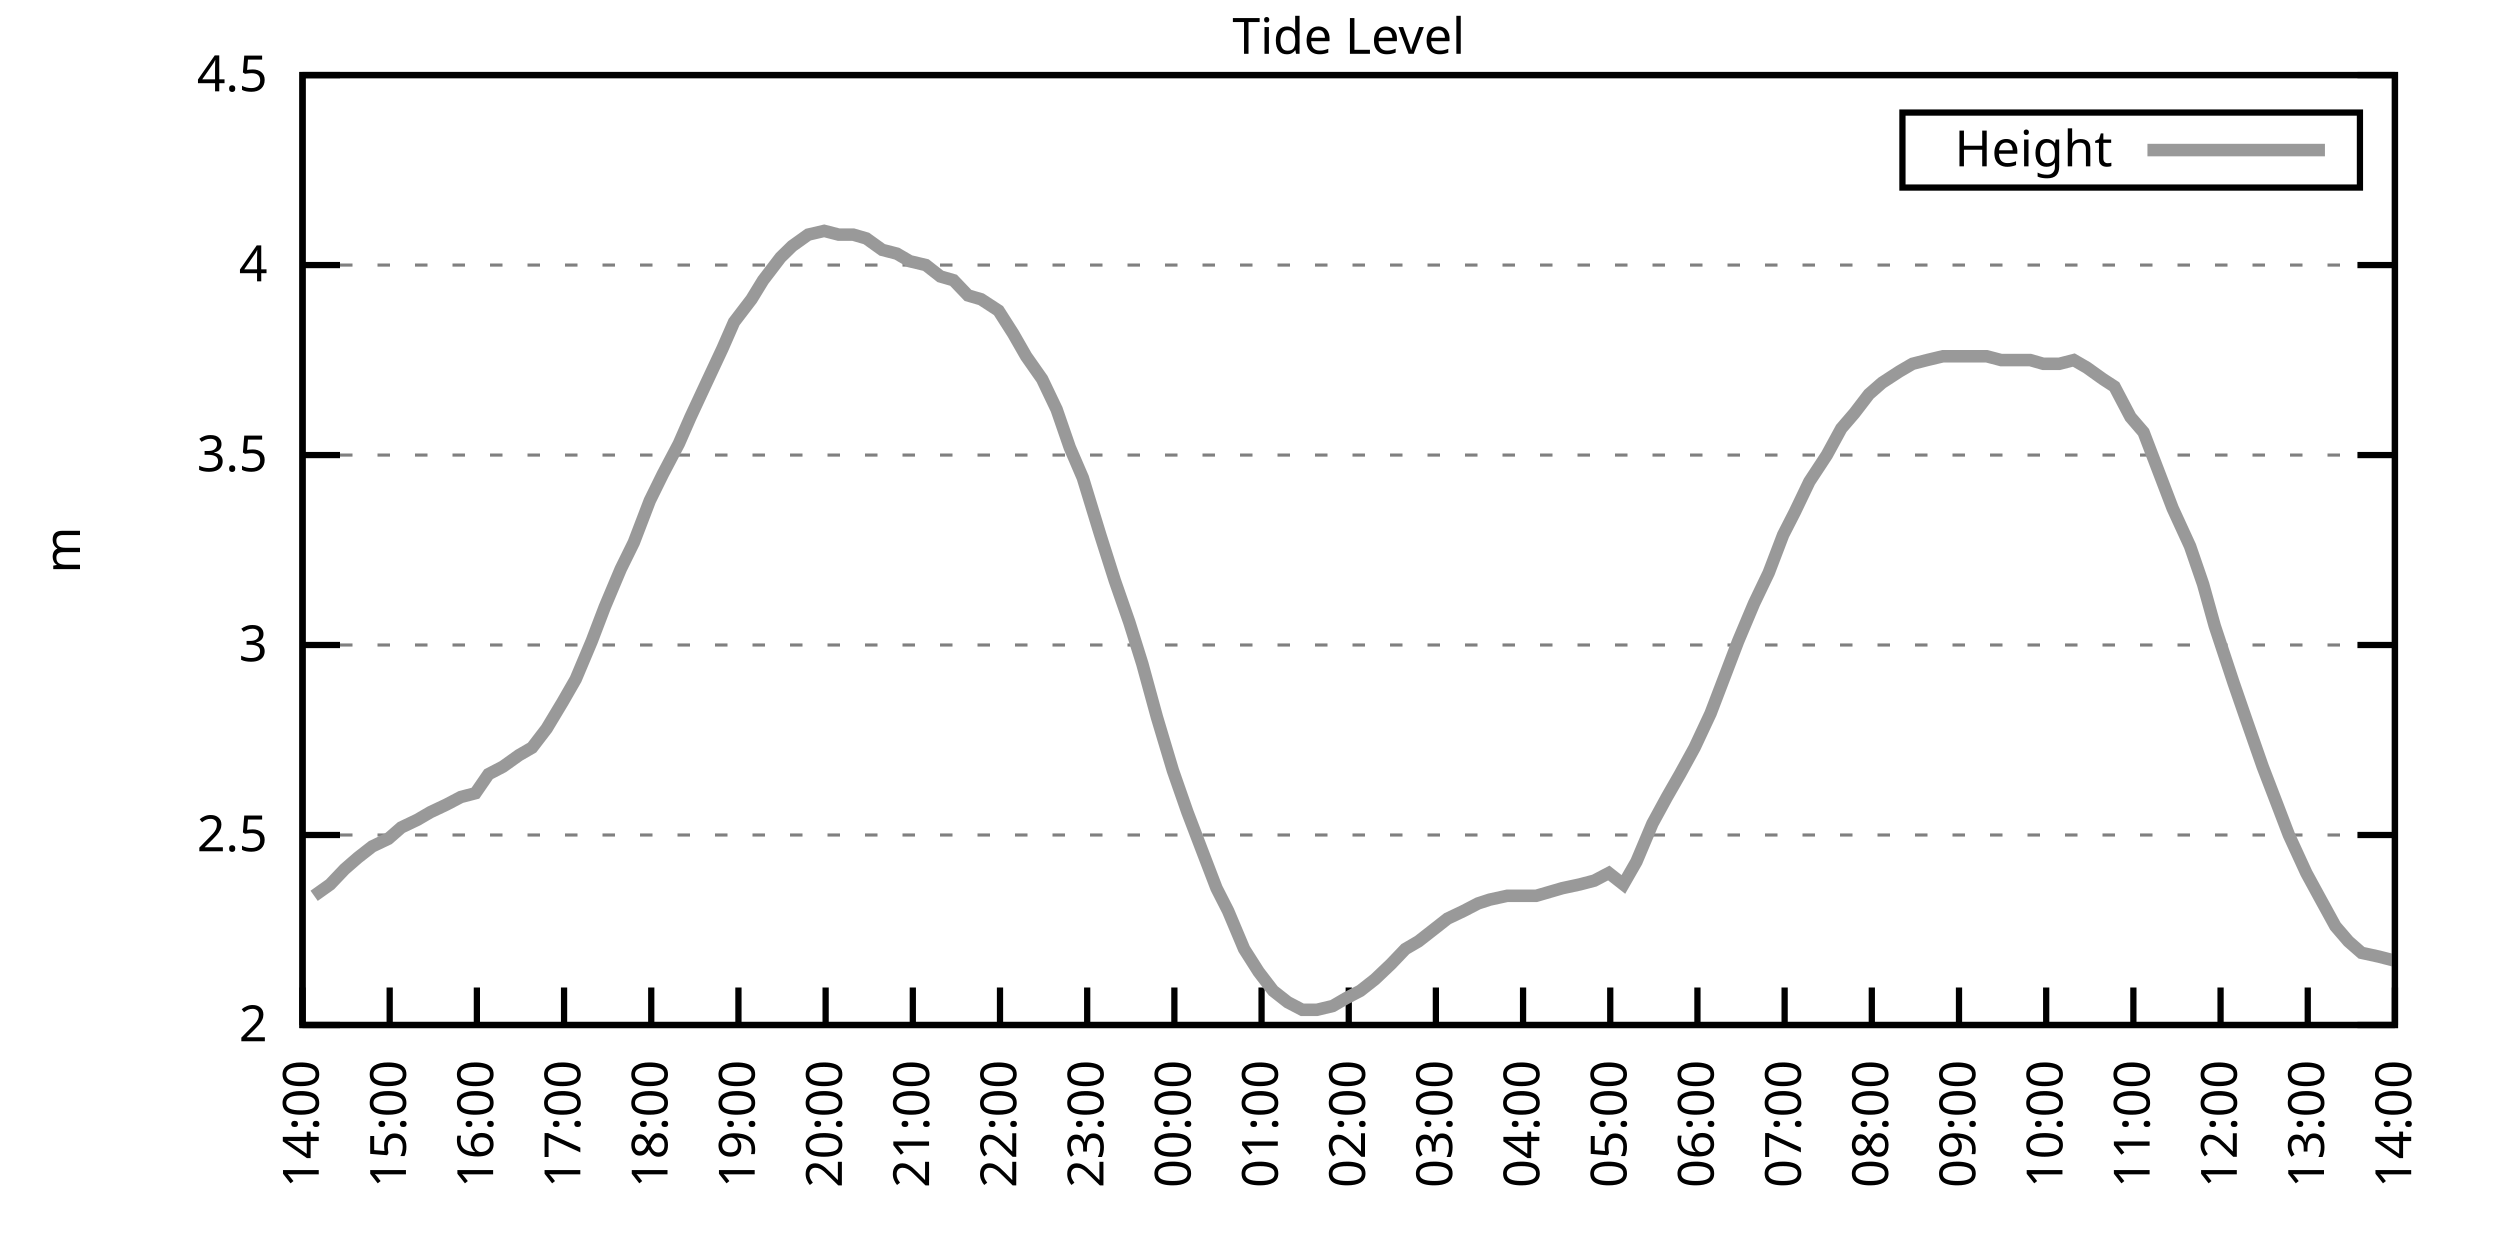
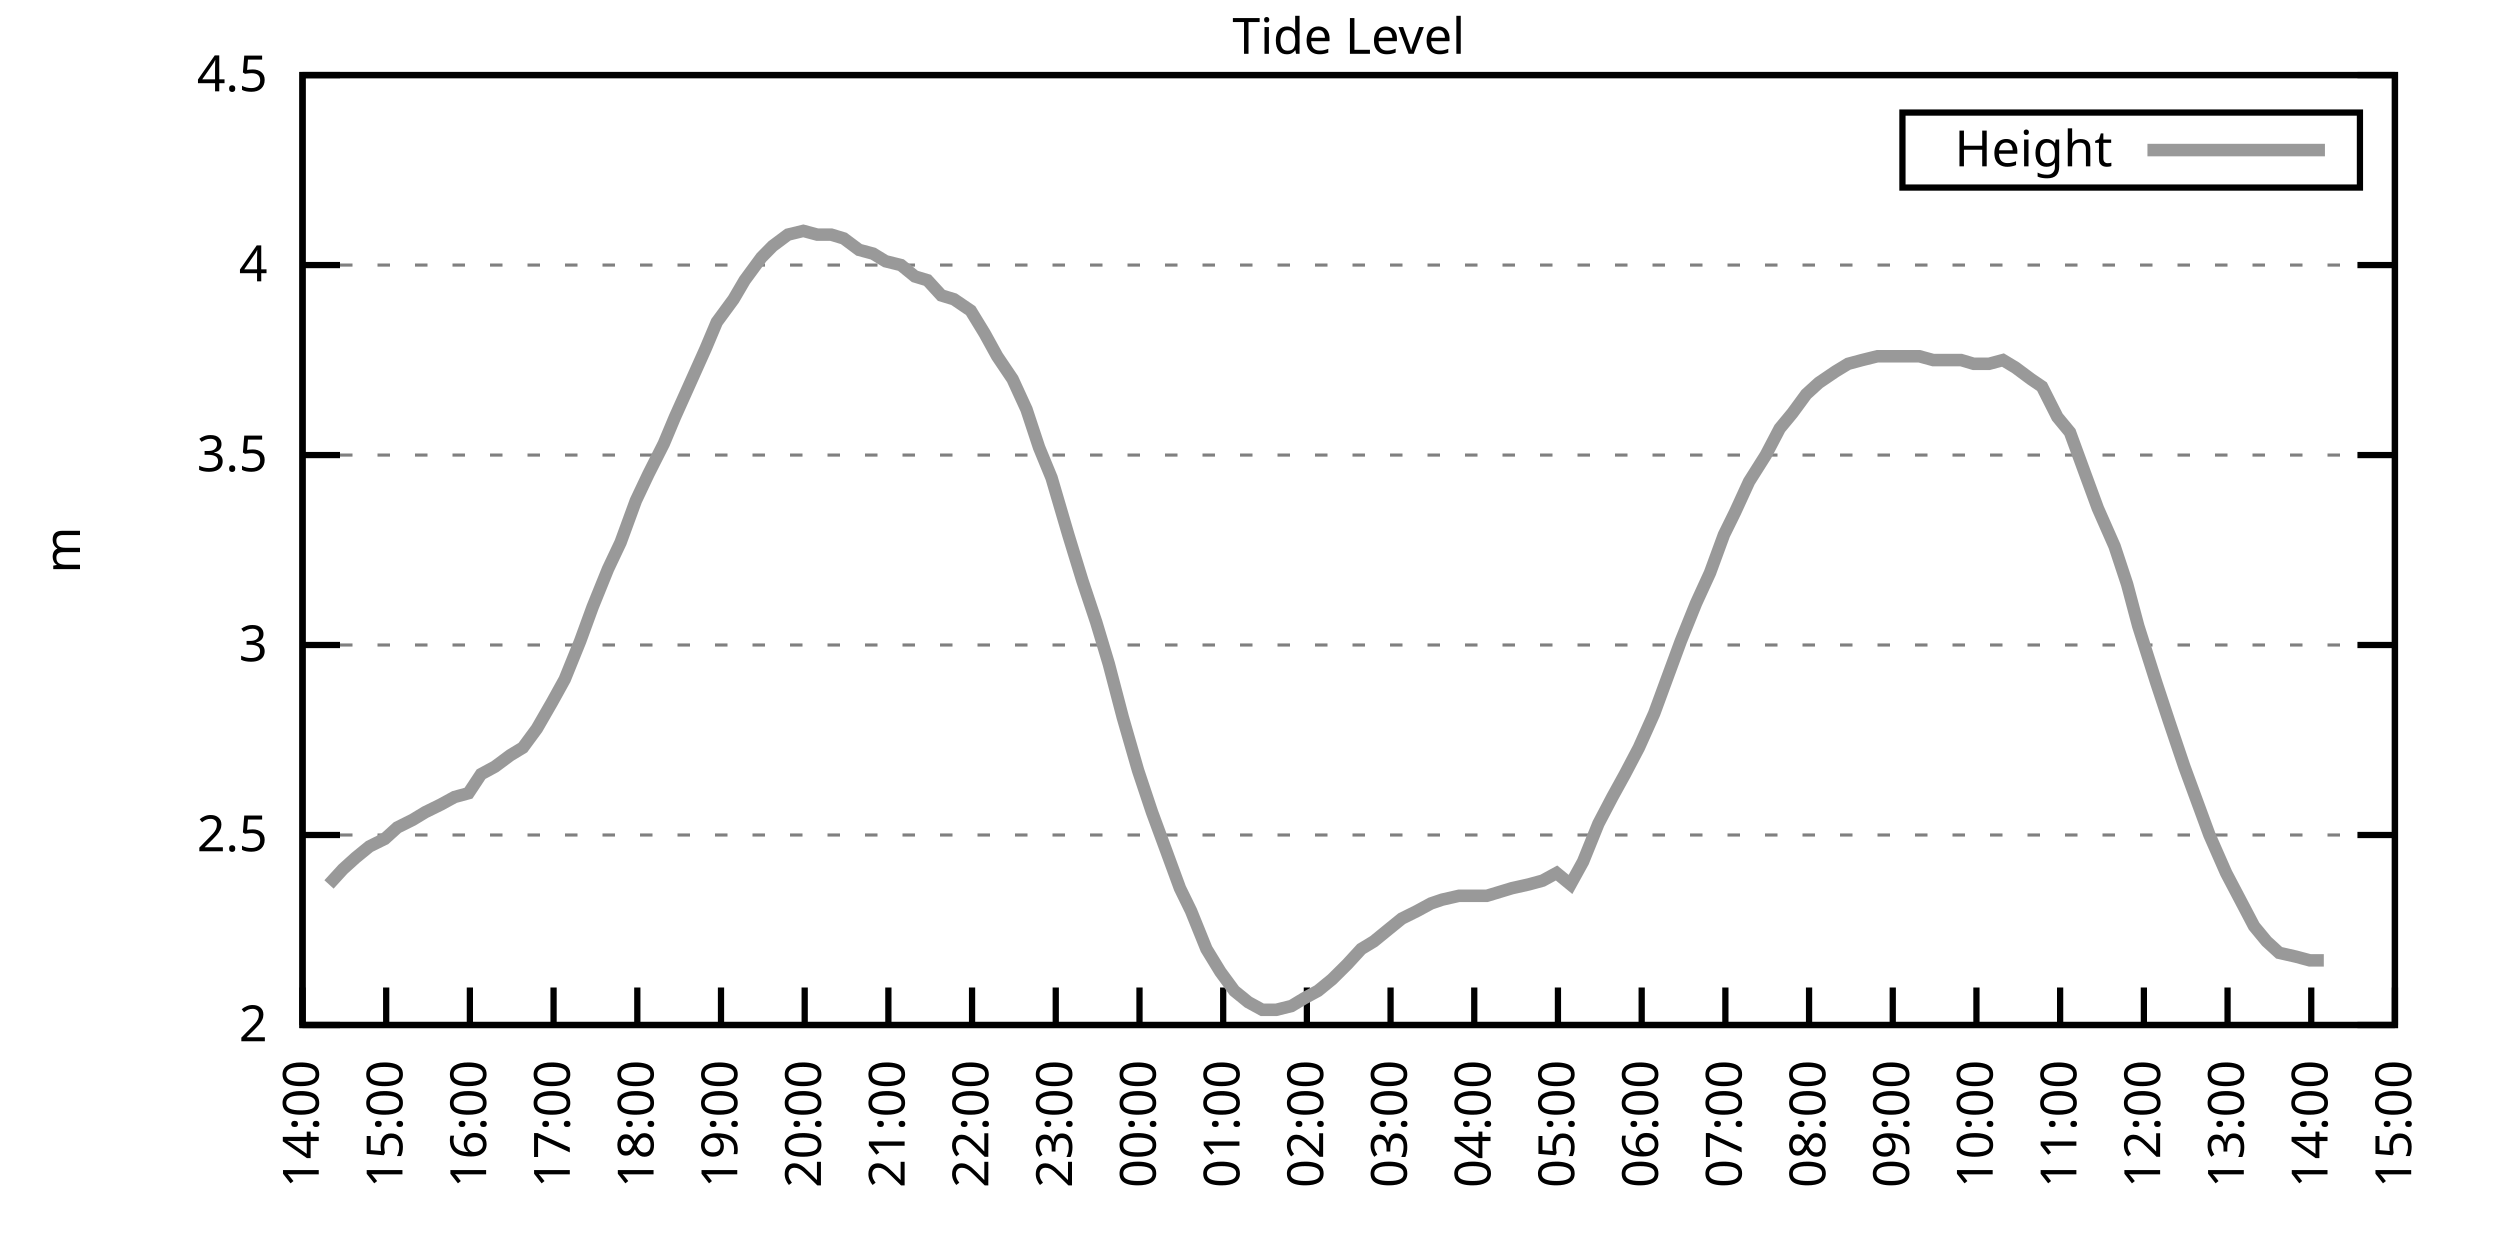
<svg xmlns="http://www.w3.org/2000/svg" xmlns:xlink="http://www.w3.org/1999/xlink" width="400" height="200" viewBox="0 0 400 200">
  <g id="gnuplot_canvas">
    <rect x="0" y="0" width="400" height="200" fill="none" />
    <defs>
      <circle id="gpDot" r="0.5" stroke-width="0.5" stroke="currentColor" />
      <path id="gpPt0" stroke-width="0.333" stroke="currentColor" d="M-1,0 h2 M0,-1 v2" />
      <path id="gpPt1" stroke-width="0.333" stroke="currentColor" d="M-1,-1 L1,1 M1,-1 L-1,1" />
      <path id="gpPt2" stroke-width="0.333" stroke="currentColor" d="M-1,0 L1,0 M0,-1 L0,1 M-1,-1 L1,1 M-1,1 L1,-1" />
      <rect id="gpPt3" stroke-width="0.333" stroke="currentColor" x="-1" y="-1" width="2" height="2" />
      <rect id="gpPt4" stroke-width="0.333" stroke="currentColor" fill="currentColor" x="-1" y="-1" width="2" height="2" />
      <circle id="gpPt5" stroke-width="0.333" stroke="currentColor" cx="0" cy="0" r="1" />
      <use xlink:href="#gpPt5" id="gpPt6" fill="currentColor" stroke="none" />
      <path id="gpPt7" stroke-width="0.333" stroke="currentColor" d="M0,-1.33 L-1.33,0.67 L1.33,0.67 z" />
      <use xlink:href="#gpPt7" id="gpPt8" fill="currentColor" stroke="none" />
      <use xlink:href="#gpPt7" id="gpPt9" stroke="currentColor" transform="rotate(180)" />
      <use xlink:href="#gpPt9" id="gpPt10" fill="currentColor" stroke="none" />
      <use xlink:href="#gpPt3" id="gpPt11" stroke="currentColor" transform="rotate(45)" />
      <use xlink:href="#gpPt11" id="gpPt12" fill="currentColor" stroke="none" />
      <path id="gpPt13" stroke-width="0.333" stroke="currentColor" d="M0,1.330 L1.265,0.411 L0.782,-1.067 L-0.782,-1.076 L-1.265,0.411 z" />
      <use xlink:href="#gpPt13" id="gpPt14" fill="currentColor" stroke="none" />
      <filter id="textbox" filterUnits="objectBoundingBox" x="0" y="0" height="1" width="1">
        <feFlood flood-color="white" flood-opacity="1" result="bgnd" />
        <feComposite in="SourceGraphic" in2="bgnd" operator="atop" />
      </filter>
      <filter id="greybox" filterUnits="objectBoundingBox" x="0" y="0" height="1" width="1">
        <feFlood flood-color="lightgrey" flood-opacity="1" result="grey" />
        <feComposite in="SourceGraphic" in2="grey" operator="atop" />
      </filter>
    </defs>
    <g fill="none" color="white" stroke="currentColor" stroke-width="1.00" stroke-linecap="butt" stroke-linejoin="miter">
</g>
    <g fill="none" color="black" stroke="currentColor" stroke-width="1.00" stroke-linecap="butt" stroke-linejoin="miter">
      <g stroke="none" shape-rendering="crispEdges">
        <polygon fill="rgb(255, 255, 255)" points="48.40,164.00 383.18,164.00 383.18,12.02 48.40,12.02 " />
      </g>
    </g>
    <g fill="none" color="black" stroke="currentColor" stroke-width="1.00" stroke-linecap="butt" stroke-linejoin="miter">
</g>
    <g fill="none" color="black" stroke="black" stroke-width="0.50" stroke-linecap="butt" stroke-linejoin="miter">
</g>
    <g fill="none" color="gray" stroke="currentColor" stroke-width="0.50" stroke-linecap="butt" stroke-linejoin="miter">
      <path stroke="gray" stroke-dasharray="2,4" class="gridline" d="M48.40,164.00 L383.19,164.00  " />
    </g>
    <g fill="none" color="gray" stroke="gray" stroke-width="1.00" stroke-linecap="butt" stroke-linejoin="miter">
</g>
    <g fill="none" color="black" stroke="currentColor" stroke-width="1.00" stroke-linecap="butt" stroke-linejoin="miter">
      <path stroke="black" d="M48.40,164.00 L54.40,164.00 M383.19,164.00 L377.19,164.00  " />
      <g transform="translate(42.80,166.60)" stroke="none" fill="black" font-family="Sans" font-size="8.00" text-anchor="end">
        <text>
          <tspan font-family="Sans"> 2</tspan>
        </text>
      </g>
    </g>
    <g fill="none" color="black" stroke="currentColor" stroke-width="1.00" stroke-linecap="butt" stroke-linejoin="miter">
</g>
    <g fill="none" color="black" stroke="black" stroke-width="0.50" stroke-linecap="butt" stroke-linejoin="miter">
</g>
    <g fill="none" color="gray" stroke="currentColor" stroke-width="0.50" stroke-linecap="butt" stroke-linejoin="miter">
      <path stroke="gray" stroke-dasharray="2,4" class="gridline" d="M48.40,133.60 L383.19,133.60  " />
    </g>
    <g fill="none" color="gray" stroke="gray" stroke-width="1.00" stroke-linecap="butt" stroke-linejoin="miter">
</g>
    <g fill="none" color="black" stroke="currentColor" stroke-width="1.00" stroke-linecap="butt" stroke-linejoin="miter">
      <path stroke="black" d="M48.40,133.60 L54.40,133.60 M383.19,133.60 L377.19,133.60  " />
      <g transform="translate(42.80,136.20)" stroke="none" fill="black" font-family="Sans" font-size="8.00" text-anchor="end">
        <text>
          <tspan font-family="Sans"> 2.5</tspan>
        </text>
      </g>
    </g>
    <g fill="none" color="black" stroke="currentColor" stroke-width="1.00" stroke-linecap="butt" stroke-linejoin="miter">
</g>
    <g fill="none" color="black" stroke="black" stroke-width="0.50" stroke-linecap="butt" stroke-linejoin="miter">
</g>
    <g fill="none" color="gray" stroke="currentColor" stroke-width="0.50" stroke-linecap="butt" stroke-linejoin="miter">
      <path stroke="gray" stroke-dasharray="2,4" class="gridline" d="M48.40,103.20 L383.19,103.20  " />
    </g>
    <g fill="none" color="gray" stroke="gray" stroke-width="1.00" stroke-linecap="butt" stroke-linejoin="miter">
</g>
    <g fill="none" color="black" stroke="currentColor" stroke-width="1.00" stroke-linecap="butt" stroke-linejoin="miter">
      <path stroke="black" d="M48.40,103.20 L54.40,103.20 M383.19,103.20 L377.19,103.20  " />
      <g transform="translate(42.80,105.80)" stroke="none" fill="black" font-family="Sans" font-size="8.00" text-anchor="end">
        <text>
          <tspan font-family="Sans"> 3</tspan>
        </text>
      </g>
    </g>
    <g fill="none" color="black" stroke="currentColor" stroke-width="1.00" stroke-linecap="butt" stroke-linejoin="miter">
</g>
    <g fill="none" color="black" stroke="black" stroke-width="0.50" stroke-linecap="butt" stroke-linejoin="miter">
</g>
    <g fill="none" color="gray" stroke="currentColor" stroke-width="0.50" stroke-linecap="butt" stroke-linejoin="miter">
      <path stroke="gray" stroke-dasharray="2,4" class="gridline" d="M48.40,72.81 L383.19,72.81  " />
    </g>
    <g fill="none" color="gray" stroke="gray" stroke-width="1.00" stroke-linecap="butt" stroke-linejoin="miter">
</g>
    <g fill="none" color="black" stroke="currentColor" stroke-width="1.00" stroke-linecap="butt" stroke-linejoin="miter">
      <path stroke="black" d="M48.40,72.81 L54.40,72.81 M383.19,72.81 L377.19,72.81  " />
      <g transform="translate(42.80,75.41)" stroke="none" fill="black" font-family="Sans" font-size="8.00" text-anchor="end">
        <text>
          <tspan font-family="Sans"> 3.5</tspan>
        </text>
      </g>
    </g>
    <g fill="none" color="black" stroke="currentColor" stroke-width="1.00" stroke-linecap="butt" stroke-linejoin="miter">
</g>
    <g fill="none" color="black" stroke="black" stroke-width="0.50" stroke-linecap="butt" stroke-linejoin="miter">
</g>
    <g fill="none" color="gray" stroke="currentColor" stroke-width="0.50" stroke-linecap="butt" stroke-linejoin="miter">
      <path stroke="gray" stroke-dasharray="2,4" class="gridline" d="M48.40,42.41 L383.19,42.41  " />
    </g>
    <g fill="none" color="gray" stroke="gray" stroke-width="1.00" stroke-linecap="butt" stroke-linejoin="miter">
</g>
    <g fill="none" color="black" stroke="currentColor" stroke-width="1.00" stroke-linecap="butt" stroke-linejoin="miter">
      <path stroke="black" d="M48.40,42.41 L54.40,42.41 M383.19,42.41 L377.19,42.41  " />
      <g transform="translate(42.80,45.01)" stroke="none" fill="black" font-family="Sans" font-size="8.00" text-anchor="end">
        <text>
          <tspan font-family="Sans"> 4</tspan>
        </text>
      </g>
    </g>
    <g fill="none" color="black" stroke="currentColor" stroke-width="1.00" stroke-linecap="butt" stroke-linejoin="miter">
</g>
    <g fill="none" color="black" stroke="black" stroke-width="0.50" stroke-linecap="butt" stroke-linejoin="miter">
</g>
    <g fill="none" color="gray" stroke="currentColor" stroke-width="0.50" stroke-linecap="butt" stroke-linejoin="miter">
      <path stroke="gray" stroke-dasharray="2,4" class="gridline" d="M48.40,12.01 L383.19,12.01  " />
    </g>
    <g fill="none" color="gray" stroke="gray" stroke-width="1.00" stroke-linecap="butt" stroke-linejoin="miter">
</g>
    <g fill="none" color="black" stroke="currentColor" stroke-width="1.00" stroke-linecap="butt" stroke-linejoin="miter">
      <path stroke="black" d="M48.40,12.01 L54.40,12.01 M383.19,12.01 L377.19,12.01  " />
      <g transform="translate(42.80,14.61)" stroke="none" fill="black" font-family="Sans" font-size="8.00" text-anchor="end">
        <text>
          <tspan font-family="Sans"> 4.5</tspan>
        </text>
      </g>
    </g>
    <g fill="none" color="black" stroke="currentColor" stroke-width="1.00" stroke-linecap="butt" stroke-linejoin="miter">
      <path stroke="black" d="M48.40,164.00 L48.40,158.00  " />
      <g transform="translate(51.00,169.60) rotate(270.00)" stroke="none" fill="black" font-family="Sans" font-size="8.00" text-anchor="end">
        <text>
          <tspan font-family="Sans">14:00</tspan>
        </text>
      </g>
    </g>
    <g fill="none" color="black" stroke="currentColor" stroke-width="1.00" stroke-linecap="butt" stroke-linejoin="miter">
-       <path stroke="black" d="M62.35,164.00 L62.35,158.00  " />
-       <g transform="translate(64.95,169.60) rotate(270.00)" stroke="none" fill="black" font-family="Sans" font-size="8.00" text-anchor="end">
+       <path stroke="black" d="M61.79,164.00 L61.79,158.00  " />
+       <g transform="translate(64.39,169.60) rotate(270.00)" stroke="none" fill="black" font-family="Sans" font-size="8.00" text-anchor="end">
        <text>
          <tspan font-family="Sans">15:00</tspan>
        </text>
      </g>
    </g>
    <g fill="none" color="black" stroke="currentColor" stroke-width="1.00" stroke-linecap="butt" stroke-linejoin="miter">
-       <path stroke="black" d="M76.30,164.00 L76.30,158.00  " />
-       <g transform="translate(78.90,169.60) rotate(270.00)" stroke="none" fill="black" font-family="Sans" font-size="8.00" text-anchor="end">
+       <path stroke="black" d="M75.18,164.00 L75.18,158.00  " />
+       <g transform="translate(77.78,169.60) rotate(270.00)" stroke="none" fill="black" font-family="Sans" font-size="8.00" text-anchor="end">
        <text>
          <tspan font-family="Sans">16:00</tspan>
        </text>
      </g>
    </g>
    <g fill="none" color="black" stroke="currentColor" stroke-width="1.00" stroke-linecap="butt" stroke-linejoin="miter">
-       <path stroke="black" d="M90.25,164.00 L90.25,158.00  " />
-       <g transform="translate(92.85,169.60) rotate(270.00)" stroke="none" fill="black" font-family="Sans" font-size="8.00" text-anchor="end">
+       <path stroke="black" d="M88.57,164.00 L88.57,158.00  " />
+       <g transform="translate(91.17,169.60) rotate(270.00)" stroke="none" fill="black" font-family="Sans" font-size="8.00" text-anchor="end">
        <text>
          <tspan font-family="Sans">17:00</tspan>
        </text>
      </g>
    </g>
    <g fill="none" color="black" stroke="currentColor" stroke-width="1.00" stroke-linecap="butt" stroke-linejoin="miter">
-       <path stroke="black" d="M104.20,164.00 L104.20,158.00  " />
-       <g transform="translate(106.80,169.60) rotate(270.00)" stroke="none" fill="black" font-family="Sans" font-size="8.00" text-anchor="end">
+       <path stroke="black" d="M101.97,164.00 L101.97,158.00  " />
+       <g transform="translate(104.57,169.60) rotate(270.00)" stroke="none" fill="black" font-family="Sans" font-size="8.00" text-anchor="end">
        <text>
          <tspan font-family="Sans">18:00</tspan>
        </text>
      </g>
    </g>
    <g fill="none" color="black" stroke="currentColor" stroke-width="1.00" stroke-linecap="butt" stroke-linejoin="miter">
-       <path stroke="black" d="M118.15,164.00 L118.15,158.00  " />
-       <g transform="translate(120.75,169.60) rotate(270.00)" stroke="none" fill="black" font-family="Sans" font-size="8.00" text-anchor="end">
+       <path stroke="black" d="M115.36,164.00 L115.36,158.00  " />
+       <g transform="translate(117.96,169.60) rotate(270.00)" stroke="none" fill="black" font-family="Sans" font-size="8.00" text-anchor="end">
        <text>
          <tspan font-family="Sans">19:00</tspan>
        </text>
      </g>
    </g>
    <g fill="none" color="black" stroke="currentColor" stroke-width="1.00" stroke-linecap="butt" stroke-linejoin="miter">
-       <path stroke="black" d="M132.10,164.00 L132.10,158.00  " />
-       <g transform="translate(134.70,169.60) rotate(270.00)" stroke="none" fill="black" font-family="Sans" font-size="8.00" text-anchor="end">
+       <path stroke="black" d="M128.75,164.00 L128.75,158.00  " />
+       <g transform="translate(131.35,169.60) rotate(270.00)" stroke="none" fill="black" font-family="Sans" font-size="8.00" text-anchor="end">
        <text>
          <tspan font-family="Sans">20:00</tspan>
        </text>
      </g>
    </g>
    <g fill="none" color="black" stroke="currentColor" stroke-width="1.00" stroke-linecap="butt" stroke-linejoin="miter">
-       <path stroke="black" d="M146.05,164.00 L146.05,158.00  " />
-       <g transform="translate(148.65,169.60) rotate(270.00)" stroke="none" fill="black" font-family="Sans" font-size="8.00" text-anchor="end">
+       <path stroke="black" d="M142.14,164.00 L142.14,158.00  " />
+       <g transform="translate(144.74,169.60) rotate(270.00)" stroke="none" fill="black" font-family="Sans" font-size="8.00" text-anchor="end">
        <text>
          <tspan font-family="Sans">21:00</tspan>
        </text>
      </g>
    </g>
    <g fill="none" color="black" stroke="currentColor" stroke-width="1.00" stroke-linecap="butt" stroke-linejoin="miter">
-       <path stroke="black" d="M160.00,164.00 L160.00,158.00  " />
-       <g transform="translate(162.60,169.60) rotate(270.00)" stroke="none" fill="black" font-family="Sans" font-size="8.00" text-anchor="end">
+       <path stroke="black" d="M155.53,164.00 L155.53,158.00  " />
+       <g transform="translate(158.13,169.60) rotate(270.00)" stroke="none" fill="black" font-family="Sans" font-size="8.00" text-anchor="end">
        <text>
          <tspan font-family="Sans">22:00</tspan>
        </text>
      </g>
    </g>
    <g fill="none" color="black" stroke="currentColor" stroke-width="1.00" stroke-linecap="butt" stroke-linejoin="miter">
-       <path stroke="black" d="M173.95,164.00 L173.95,158.00  " />
-       <g transform="translate(176.55,169.60) rotate(270.00)" stroke="none" fill="black" font-family="Sans" font-size="8.00" text-anchor="end">
+       <path stroke="black" d="M168.92,164.00 L168.92,158.00  " />
+       <g transform="translate(171.52,169.60) rotate(270.00)" stroke="none" fill="black" font-family="Sans" font-size="8.00" text-anchor="end">
        <text>
          <tspan font-family="Sans">23:00</tspan>
        </text>
      </g>
    </g>
    <g fill="none" color="black" stroke="currentColor" stroke-width="1.00" stroke-linecap="butt" stroke-linejoin="miter">
-       <path stroke="black" d="M187.90,164.00 L187.90,158.00  " />
-       <g transform="translate(190.50,169.60) rotate(270.00)" stroke="none" fill="black" font-family="Sans" font-size="8.00" text-anchor="end">
+       <path stroke="black" d="M182.32,164.00 L182.32,158.00  " />
+       <g transform="translate(184.92,169.60) rotate(270.00)" stroke="none" fill="black" font-family="Sans" font-size="8.00" text-anchor="end">
        <text>
          <tspan font-family="Sans">00:00</tspan>
        </text>
      </g>
    </g>
    <g fill="none" color="black" stroke="currentColor" stroke-width="1.00" stroke-linecap="butt" stroke-linejoin="miter">
-       <path stroke="black" d="M201.85,164.00 L201.85,158.00  " />
-       <g transform="translate(204.45,169.60) rotate(270.00)" stroke="none" fill="black" font-family="Sans" font-size="8.00" text-anchor="end">
+       <path stroke="black" d="M195.71,164.00 L195.71,158.00  " />
+       <g transform="translate(198.31,169.60) rotate(270.00)" stroke="none" fill="black" font-family="Sans" font-size="8.00" text-anchor="end">
        <text>
          <tspan font-family="Sans">01:00</tspan>
        </text>
      </g>
    </g>
    <g fill="none" color="black" stroke="currentColor" stroke-width="1.00" stroke-linecap="butt" stroke-linejoin="miter">
-       <path stroke="black" d="M215.80,164.00 L215.80,158.00  " />
-       <g transform="translate(218.40,169.60) rotate(270.00)" stroke="none" fill="black" font-family="Sans" font-size="8.00" text-anchor="end">
+       <path stroke="black" d="M209.10,164.00 L209.10,158.00  " />
+       <g transform="translate(211.70,169.60) rotate(270.00)" stroke="none" fill="black" font-family="Sans" font-size="8.00" text-anchor="end">
        <text>
          <tspan font-family="Sans">02:00</tspan>
        </text>
      </g>
    </g>
    <g fill="none" color="black" stroke="currentColor" stroke-width="1.00" stroke-linecap="butt" stroke-linejoin="miter">
-       <path stroke="black" d="M229.74,164.00 L229.74,158.00  " />
-       <g transform="translate(232.34,169.60) rotate(270.00)" stroke="none" fill="black" font-family="Sans" font-size="8.00" text-anchor="end">
+       <path stroke="black" d="M222.49,164.00 L222.49,158.00  " />
+       <g transform="translate(225.09,169.60) rotate(270.00)" stroke="none" fill="black" font-family="Sans" font-size="8.00" text-anchor="end">
        <text>
          <tspan font-family="Sans">03:00</tspan>
        </text>
      </g>
    </g>
    <g fill="none" color="black" stroke="currentColor" stroke-width="1.00" stroke-linecap="butt" stroke-linejoin="miter">
-       <path stroke="black" d="M243.69,164.00 L243.69,158.00  " />
-       <g transform="translate(246.29,169.60) rotate(270.00)" stroke="none" fill="black" font-family="Sans" font-size="8.00" text-anchor="end">
+       <path stroke="black" d="M235.88,164.00 L235.88,158.00  " />
+       <g transform="translate(238.48,169.60) rotate(270.00)" stroke="none" fill="black" font-family="Sans" font-size="8.00" text-anchor="end">
        <text>
          <tspan font-family="Sans">04:00</tspan>
        </text>
      </g>
    </g>
    <g fill="none" color="black" stroke="currentColor" stroke-width="1.00" stroke-linecap="butt" stroke-linejoin="miter">
-       <path stroke="black" d="M257.64,164.00 L257.64,158.00  " />
-       <g transform="translate(260.24,169.60) rotate(270.00)" stroke="none" fill="black" font-family="Sans" font-size="8.00" text-anchor="end">
+       <path stroke="black" d="M249.27,164.00 L249.27,158.00  " />
+       <g transform="translate(251.87,169.60) rotate(270.00)" stroke="none" fill="black" font-family="Sans" font-size="8.00" text-anchor="end">
        <text>
          <tspan font-family="Sans">05:00</tspan>
        </text>
      </g>
    </g>
    <g fill="none" color="black" stroke="currentColor" stroke-width="1.00" stroke-linecap="butt" stroke-linejoin="miter">
-       <path stroke="black" d="M271.59,164.00 L271.59,158.00  " />
-       <g transform="translate(274.19,169.60) rotate(270.00)" stroke="none" fill="black" font-family="Sans" font-size="8.00" text-anchor="end">
+       <path stroke="black" d="M262.67,164.00 L262.67,158.00  " />
+       <g transform="translate(265.27,169.60) rotate(270.00)" stroke="none" fill="black" font-family="Sans" font-size="8.00" text-anchor="end">
        <text>
          <tspan font-family="Sans">06:00</tspan>
        </text>
      </g>
    </g>
    <g fill="none" color="black" stroke="currentColor" stroke-width="1.00" stroke-linecap="butt" stroke-linejoin="miter">
-       <path stroke="black" d="M285.54,164.00 L285.54,158.00  " />
-       <g transform="translate(288.14,169.60) rotate(270.00)" stroke="none" fill="black" font-family="Sans" font-size="8.00" text-anchor="end">
+       <path stroke="black" d="M276.06,164.00 L276.06,158.00  " />
+       <g transform="translate(278.66,169.60) rotate(270.00)" stroke="none" fill="black" font-family="Sans" font-size="8.00" text-anchor="end">
        <text>
          <tspan font-family="Sans">07:00</tspan>
        </text>
      </g>
    </g>
    <g fill="none" color="black" stroke="currentColor" stroke-width="1.00" stroke-linecap="butt" stroke-linejoin="miter">
-       <path stroke="black" d="M299.49,164.00 L299.49,158.00  " />
-       <g transform="translate(302.09,169.60) rotate(270.00)" stroke="none" fill="black" font-family="Sans" font-size="8.00" text-anchor="end">
+       <path stroke="black" d="M289.45,164.00 L289.45,158.00  " />
+       <g transform="translate(292.05,169.60) rotate(270.00)" stroke="none" fill="black" font-family="Sans" font-size="8.00" text-anchor="end">
        <text>
          <tspan font-family="Sans">08:00</tspan>
        </text>
      </g>
    </g>
    <g fill="none" color="black" stroke="currentColor" stroke-width="1.00" stroke-linecap="butt" stroke-linejoin="miter">
-       <path stroke="black" d="M313.44,164.00 L313.44,158.00  " />
-       <g transform="translate(316.04,169.60) rotate(270.00)" stroke="none" fill="black" font-family="Sans" font-size="8.00" text-anchor="end">
+       <path stroke="black" d="M302.84,164.00 L302.84,158.00  " />
+       <g transform="translate(305.44,169.60) rotate(270.00)" stroke="none" fill="black" font-family="Sans" font-size="8.00" text-anchor="end">
        <text>
          <tspan font-family="Sans">09:00</tspan>
        </text>
      </g>
    </g>
    <g fill="none" color="black" stroke="currentColor" stroke-width="1.00" stroke-linecap="butt" stroke-linejoin="miter">
-       <path stroke="black" d="M327.39,164.00 L327.39,158.00  " />
-       <g transform="translate(329.99,169.60) rotate(270.00)" stroke="none" fill="black" font-family="Sans" font-size="8.00" text-anchor="end">
+       <path stroke="black" d="M316.23,164.00 L316.23,158.00  " />
+       <g transform="translate(318.83,169.60) rotate(270.00)" stroke="none" fill="black" font-family="Sans" font-size="8.00" text-anchor="end">
        <text>
          <tspan font-family="Sans">10:00</tspan>
        </text>
      </g>
    </g>
    <g fill="none" color="black" stroke="currentColor" stroke-width="1.00" stroke-linecap="butt" stroke-linejoin="miter">
-       <path stroke="black" d="M341.34,164.00 L341.34,158.00  " />
-       <g transform="translate(343.94,169.60) rotate(270.00)" stroke="none" fill="black" font-family="Sans" font-size="8.00" text-anchor="end">
+       <path stroke="black" d="M329.62,164.00 L329.62,158.00  " />
+       <g transform="translate(332.22,169.60) rotate(270.00)" stroke="none" fill="black" font-family="Sans" font-size="8.00" text-anchor="end">
        <text>
          <tspan font-family="Sans">11:00</tspan>
        </text>
      </g>
    </g>
    <g fill="none" color="black" stroke="currentColor" stroke-width="1.00" stroke-linecap="butt" stroke-linejoin="miter">
-       <path stroke="black" d="M355.29,164.00 L355.29,158.00  " />
-       <g transform="translate(357.89,169.60) rotate(270.00)" stroke="none" fill="black" font-family="Sans" font-size="8.00" text-anchor="end">
+       <path stroke="black" d="M343.02,164.00 L343.02,158.00  " />
+       <g transform="translate(345.62,169.60) rotate(270.00)" stroke="none" fill="black" font-family="Sans" font-size="8.00" text-anchor="end">
        <text>
          <tspan font-family="Sans">12:00</tspan>
        </text>
      </g>
    </g>
    <g fill="none" color="black" stroke="currentColor" stroke-width="1.00" stroke-linecap="butt" stroke-linejoin="miter">
-       <path stroke="black" d="M369.24,164.00 L369.24,158.00  " />
-       <g transform="translate(371.84,169.60) rotate(270.00)" stroke="none" fill="black" font-family="Sans" font-size="8.00" text-anchor="end">
+       <path stroke="black" d="M356.41,164.00 L356.41,158.00  " />
+       <g transform="translate(359.01,169.60) rotate(270.00)" stroke="none" fill="black" font-family="Sans" font-size="8.00" text-anchor="end">
        <text>
          <tspan font-family="Sans">13:00</tspan>
+         </text>
+       </g>
+     </g>
+     <g fill="none" color="black" stroke="currentColor" stroke-width="1.00" stroke-linecap="butt" stroke-linejoin="miter">
+       <path stroke="black" d="M369.80,164.00 L369.80,158.00  " />
+       <g transform="translate(372.40,169.60) rotate(270.00)" stroke="none" fill="black" font-family="Sans" font-size="8.00" text-anchor="end">
+         <text>
+           <tspan font-family="Sans">14:00</tspan>
        </text>
      </g>
    </g>
    <g fill="none" color="black" stroke="currentColor" stroke-width="1.00" stroke-linecap="butt" stroke-linejoin="miter">
      <path stroke="black" d="M383.19,164.00 L383.19,158.00  " />
      <g transform="translate(385.79,169.60) rotate(270.00)" stroke="none" fill="black" font-family="Sans" font-size="8.00" text-anchor="end">
        <text>
-           <tspan font-family="Sans">14:00</tspan>
+           <tspan font-family="Sans">15:00</tspan>
        </text>
      </g>
    </g>
    <g fill="none" color="black" stroke="currentColor" stroke-width="1.00" stroke-linecap="butt" stroke-linejoin="miter">
</g>
    <g fill="none" color="black" stroke="currentColor" stroke-width="1.00" stroke-linecap="butt" stroke-linejoin="miter">
      <path stroke="black" d="M48.40,12.01 L48.40,164.00 L383.19,164.00 L383.19,12.01 L48.40,12.01 Z  " />
    </g>
    <g fill="none" color="black" stroke="currentColor" stroke-width="1.00" stroke-linecap="butt" stroke-linejoin="miter">
</g>
    <g fill="none" color="black" stroke="currentColor" stroke-width="1.00" stroke-linecap="butt" stroke-linejoin="miter">
      <path stroke="black" d="M304.39,30.01 L304.39,18.01 L377.59,18.01 L377.59,30.01 L304.39,30.01 Z  " />
    </g>
    <g id="Tide_level_plot_1">
      <g fill="none" color="white" stroke="black" stroke-width="2.00" stroke-linecap="butt" stroke-linejoin="miter">
</g>
      <g fill="none" color="black" stroke="currentColor" stroke-width="2.00" stroke-linecap="butt" stroke-linejoin="miter">
        <g transform="translate(337.99,26.61)" stroke="none" fill="black" font-family="Sans" font-size="8.00" text-anchor="end">
          <text>
            <tspan font-family="Sans">Height</tspan>
          </text>
        </g>
      </g>
      <g fill="none" color="black" stroke="currentColor" stroke-width="2.00" stroke-linecap="butt" stroke-linejoin="miter">
-         <path stroke="rgb(153, 153, 153)" d="M343.59,24.01 L371.99,24.01 M50.26,143.33 L52.82,141.51 L55.14,139.07 L57.23,137.25 L59.56,135.43 L62.12,134.21   L64.21,132.39 L66.77,131.17 L68.86,129.95 L71.42,128.74 L73.74,127.52 L76.07,126.91 L78.16,123.87 L80.48,122.66   L83.04,120.83 L85.13,119.62 L87.46,116.58 L90.02,112.32 L92.11,108.68 L94.67,102.60 L96.76,97.12 L99.32,91.04   L101.41,86.79 L103.97,80.10 L106.06,75.85 L108.62,70.98 L110.48,66.73 L113.03,61.25 L115.59,55.78 L117.45,51.53   L120.24,47.88 L122.10,44.84 L124.89,41.19 L126.75,39.37 L129.31,37.54 L131.87,36.94 L134.19,37.54 L136.51,37.54   L138.61,38.15 L141.16,39.98 L143.49,40.58 L145.58,41.80 L148.14,42.41 L150.46,44.23 L152.56,44.84 L154.88,47.27   L156.97,47.88 L159.76,49.70 L162.09,53.35 L164.18,57.00 L166.74,60.65 L169.06,65.51 L171.16,71.59 L173.25,76.45   L176.04,85.57 L178.36,92.87 L180.69,99.56 L182.78,106.24 L185.11,114.76 L187.66,123.27 L189.99,129.95 L192.31,136.03   L194.64,142.11 L196.50,145.76 L199.06,151.84 L201.38,155.49 L203.71,158.53 L206.03,160.35 L208.36,161.57 L210.68,161.57   L213.24,160.96 L215.33,159.74 L217.65,158.53 L219.98,156.70 L222.54,154.27 L224.86,151.84 L226.95,150.62 L229.28,148.80   L231.60,146.98 L234.16,145.76 L236.49,144.55 L238.35,143.94 L241.14,143.33 L243.46,143.33 L245.79,143.33 L247.88,142.72   L249.97,142.11 L252.76,141.51 L255.09,140.90 L257.41,139.68 L259.74,141.51 L261.83,137.86 L264.39,131.78 L266.71,127.52   L268.80,123.87 L271.13,119.62 L273.69,114.15 L275.78,108.68 L278.10,102.60 L280.66,96.52 L282.99,91.65 L285.31,85.57   L287.17,81.93 L289.50,77.06 L292.29,72.81 L294.61,68.55 L296.70,66.12 L299.03,63.08 L301.12,61.25 L303.91,59.43   L306.00,58.21 L308.33,57.61 L310.88,57.00 L312.74,57.00 L315.30,57.00 L317.86,57.00 L320.18,57.61 L322.28,57.61   L324.83,57.61 L326.93,58.21 L329.48,58.21 L331.81,57.61 L333.90,58.82 L336.46,60.65 L338.32,61.86 L340.88,66.73   L342.97,69.16 L345.53,75.85 L347.62,81.32 L350.41,87.40 L352.50,93.48 L354.36,100.16 L357.38,109.28 L359.48,115.36   L362.03,122.66 L364.13,128.13 L366.22,133.60 L369.01,139.68 L371.33,143.94 L373.66,148.19 L375.75,150.62 L377.84,152.45   L380.63,153.06 L382.96,153.66  " />
+         <path stroke="rgb(153, 153, 153)" d="M343.59,24.01 L371.99,24.01 M52.64,141.51 L54.87,139.07 L56.88,137.25 L59.11,135.43 L61.57,134.21 L63.58,132.39   L66.03,131.17 L68.04,129.95 L70.50,128.74 L72.73,127.52 L74.96,126.91 L76.97,123.87 L79.20,122.66 L81.66,120.83   L83.66,119.62 L85.90,116.58 L88.35,112.32 L90.36,108.68 L92.82,102.60 L94.82,97.12 L97.28,91.04 L99.29,86.79   L101.74,80.10 L103.75,75.85 L106.21,70.98 L107.99,66.73 L110.45,61.25 L112.90,55.78 L114.69,51.53 L117.37,47.88   L119.15,44.84 L121.83,41.19 L123.62,39.37 L126.07,37.54 L128.53,36.94 L130.76,37.54 L132.99,37.54 L135.00,38.15   L137.45,39.98 L139.69,40.58 L141.69,41.80 L144.15,42.41 L146.38,44.23 L148.39,44.84 L150.62,47.27 L152.63,47.88   L155.31,49.70 L157.54,53.35 L159.55,57.00 L162.01,60.65 L164.24,65.51 L166.25,71.59 L168.25,76.45 L170.93,85.57   L173.17,92.87 L175.40,99.56 L177.41,106.24 L179.64,114.76 L182.09,123.27 L184.32,129.95 L186.56,136.03 L188.79,142.11   L190.57,145.76 L193.03,151.84 L195.26,155.49 L197.49,158.53 L199.73,160.35 L201.96,161.57 L204.19,161.57 L206.64,160.96   L208.65,159.74 L210.88,158.53 L213.12,156.70 L215.57,154.27 L217.80,151.84 L219.81,150.62 L222.04,148.80 L224.28,146.98   L226.73,145.76 L228.96,144.55 L230.75,143.94 L233.43,143.33 L235.66,143.33 L237.89,143.33 L239.90,142.72 L241.91,142.11   L244.59,141.51 L246.82,140.90 L249.05,139.68 L251.28,141.51 L253.29,137.86 L255.75,131.78 L257.98,127.52 L259.99,123.87   L262.22,119.62 L264.67,114.15 L266.68,108.68 L268.92,102.60 L271.37,96.52 L273.60,91.65 L275.83,85.57 L277.62,81.93   L279.85,77.06 L282.53,72.81 L284.76,68.55 L286.77,66.12 L289.00,63.08 L291.01,61.25 L293.69,59.43 L295.70,58.21   L297.93,57.61 L300.39,57.00 L302.17,57.00 L304.63,57.00 L307.08,57.00 L309.31,57.61 L311.32,57.61 L313.78,57.61   L315.79,58.21 L318.24,58.21 L320.47,57.61 L322.48,58.82 L324.94,60.65 L326.72,61.86 L329.18,66.73 L331.19,69.16   L333.64,75.85 L335.65,81.32 L338.33,87.40 L340.34,93.48 L342.12,100.16 L345.02,109.28 L347.03,115.36 L349.49,122.66   L351.50,128.13 L353.51,133.60 L356.18,139.68 L358.42,143.94 L360.65,148.19 L362.66,150.62 L364.66,152.45 L367.34,153.06   L369.58,153.66 L371.81,153.66  " />
      </g>
    </g>
    <g fill="none" color="black" stroke="currentColor" stroke-width="2.00" stroke-linecap="butt" stroke-linejoin="miter">
</g>
    <g fill="none" color="black" stroke="black" stroke-width="1.00" stroke-linecap="butt" stroke-linejoin="miter">
</g>
    <g fill="none" color="black" stroke="currentColor" stroke-width="1.00" stroke-linecap="butt" stroke-linejoin="miter">
      <path stroke="black" d="M48.40,12.01 L48.40,164.00 L383.19,164.00 L383.19,12.01 L48.40,12.01 Z  " />
      <g transform="translate(12.80,88.01) rotate(270.00)" stroke="none" fill="black" font-family="Sans" font-size="8.00" text-anchor="middle">
        <text>
          <tspan font-family="Sans">m</tspan>
        </text>
      </g>
    </g>
    <g fill="none" color="black" stroke="currentColor" stroke-width="1.00" stroke-linecap="butt" stroke-linejoin="miter">
</g>
    <g fill="none" color="black" stroke="currentColor" stroke-width="1.00" stroke-linecap="butt" stroke-linejoin="miter">
      <g transform="translate(215.79,8.61)" stroke="none" fill="black" font-family="Sans" font-size="8.00" text-anchor="middle">
        <text>
          <tspan font-family="Sans">Tide Level</tspan>
        </text>
      </g>
    </g>
    <g fill="none" color="black" stroke="currentColor" stroke-width="1.00" stroke-linecap="butt" stroke-linejoin="miter">
</g>
  </g>
</svg>
